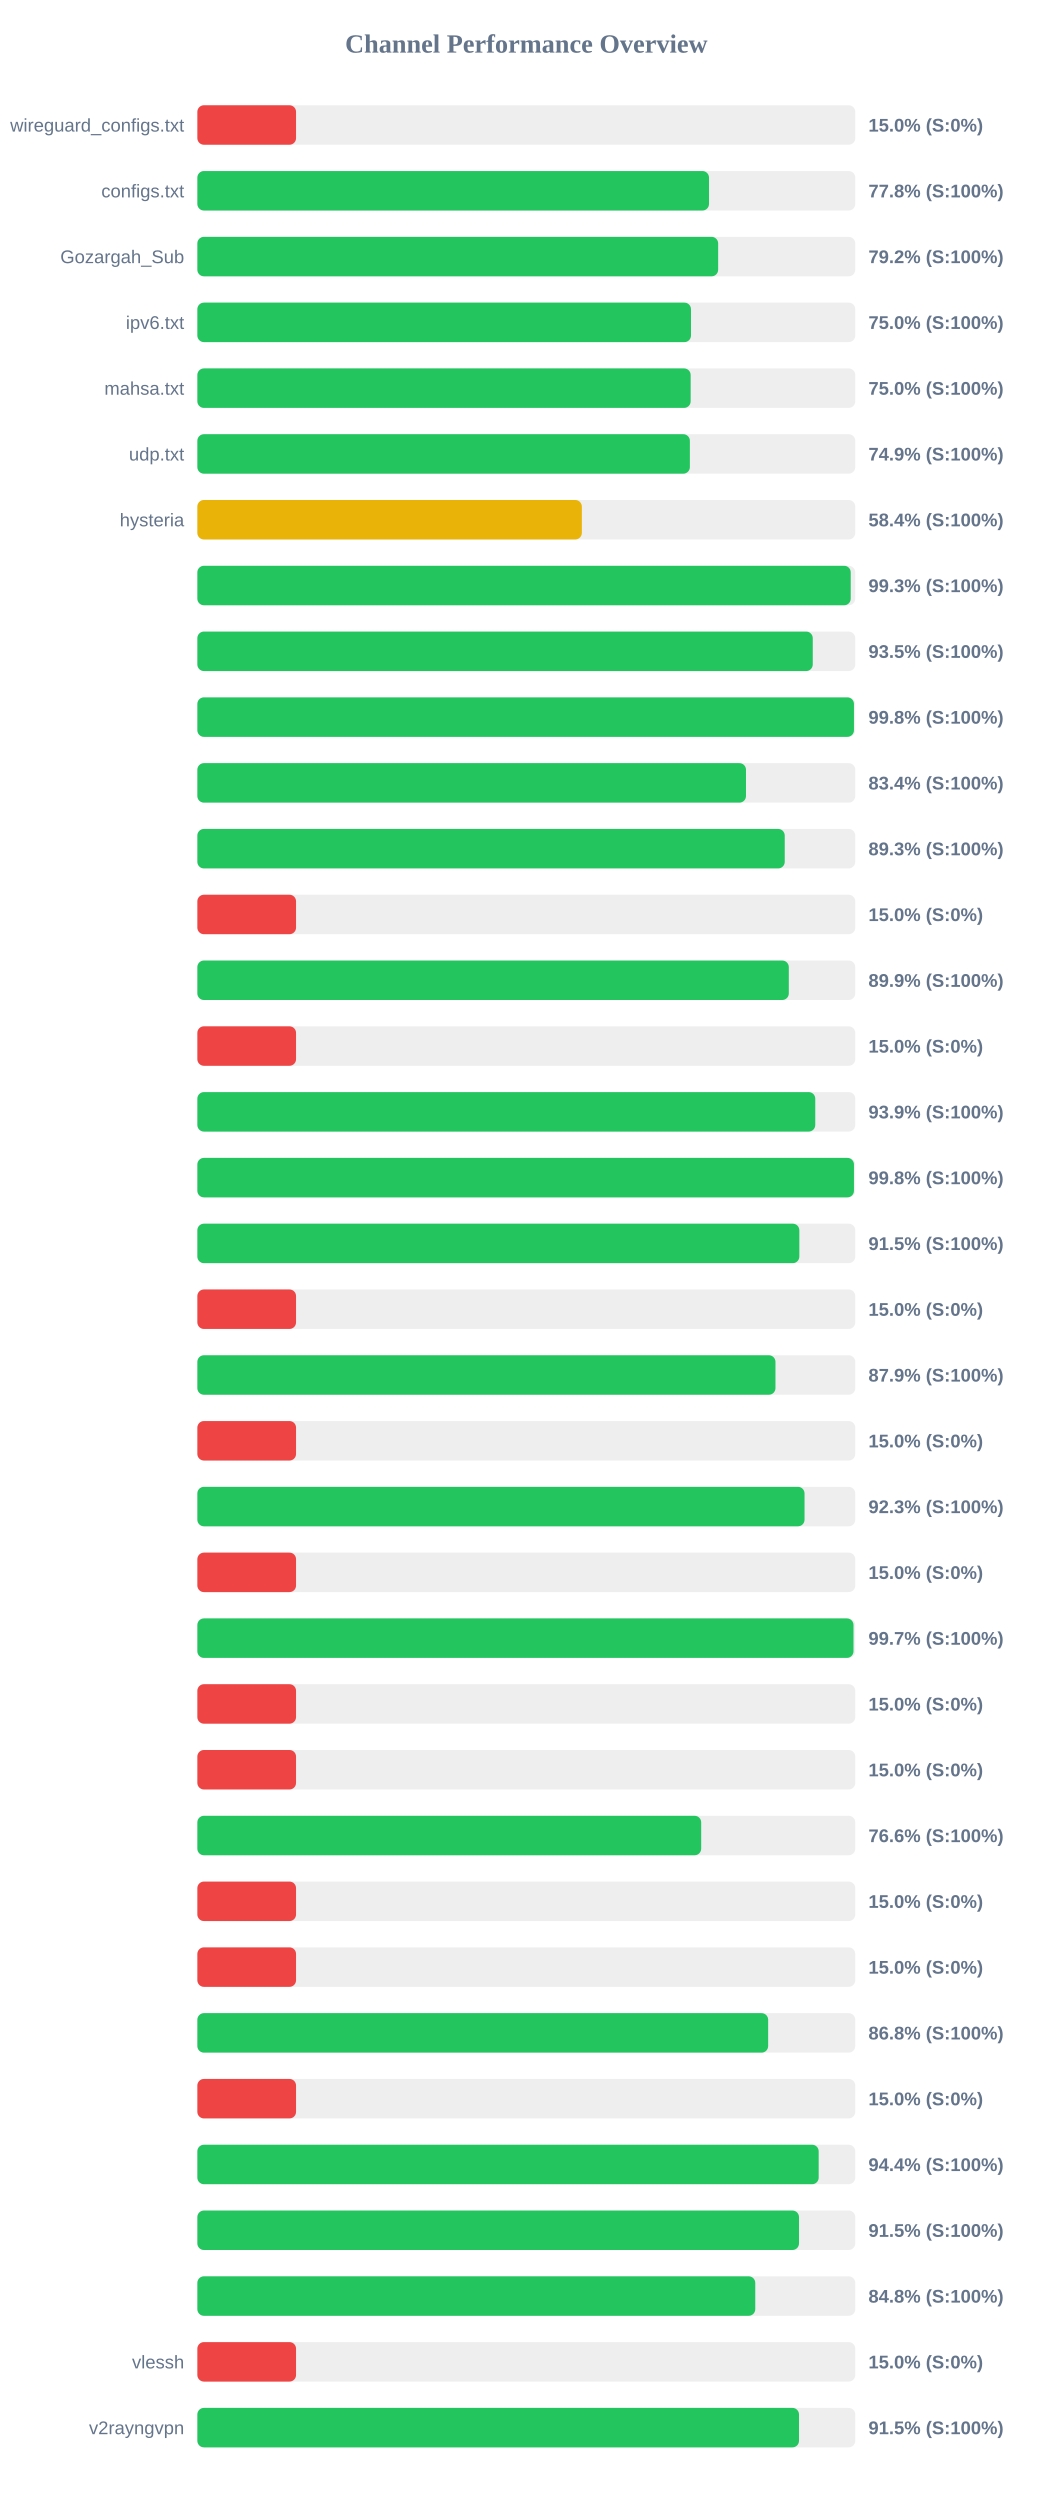
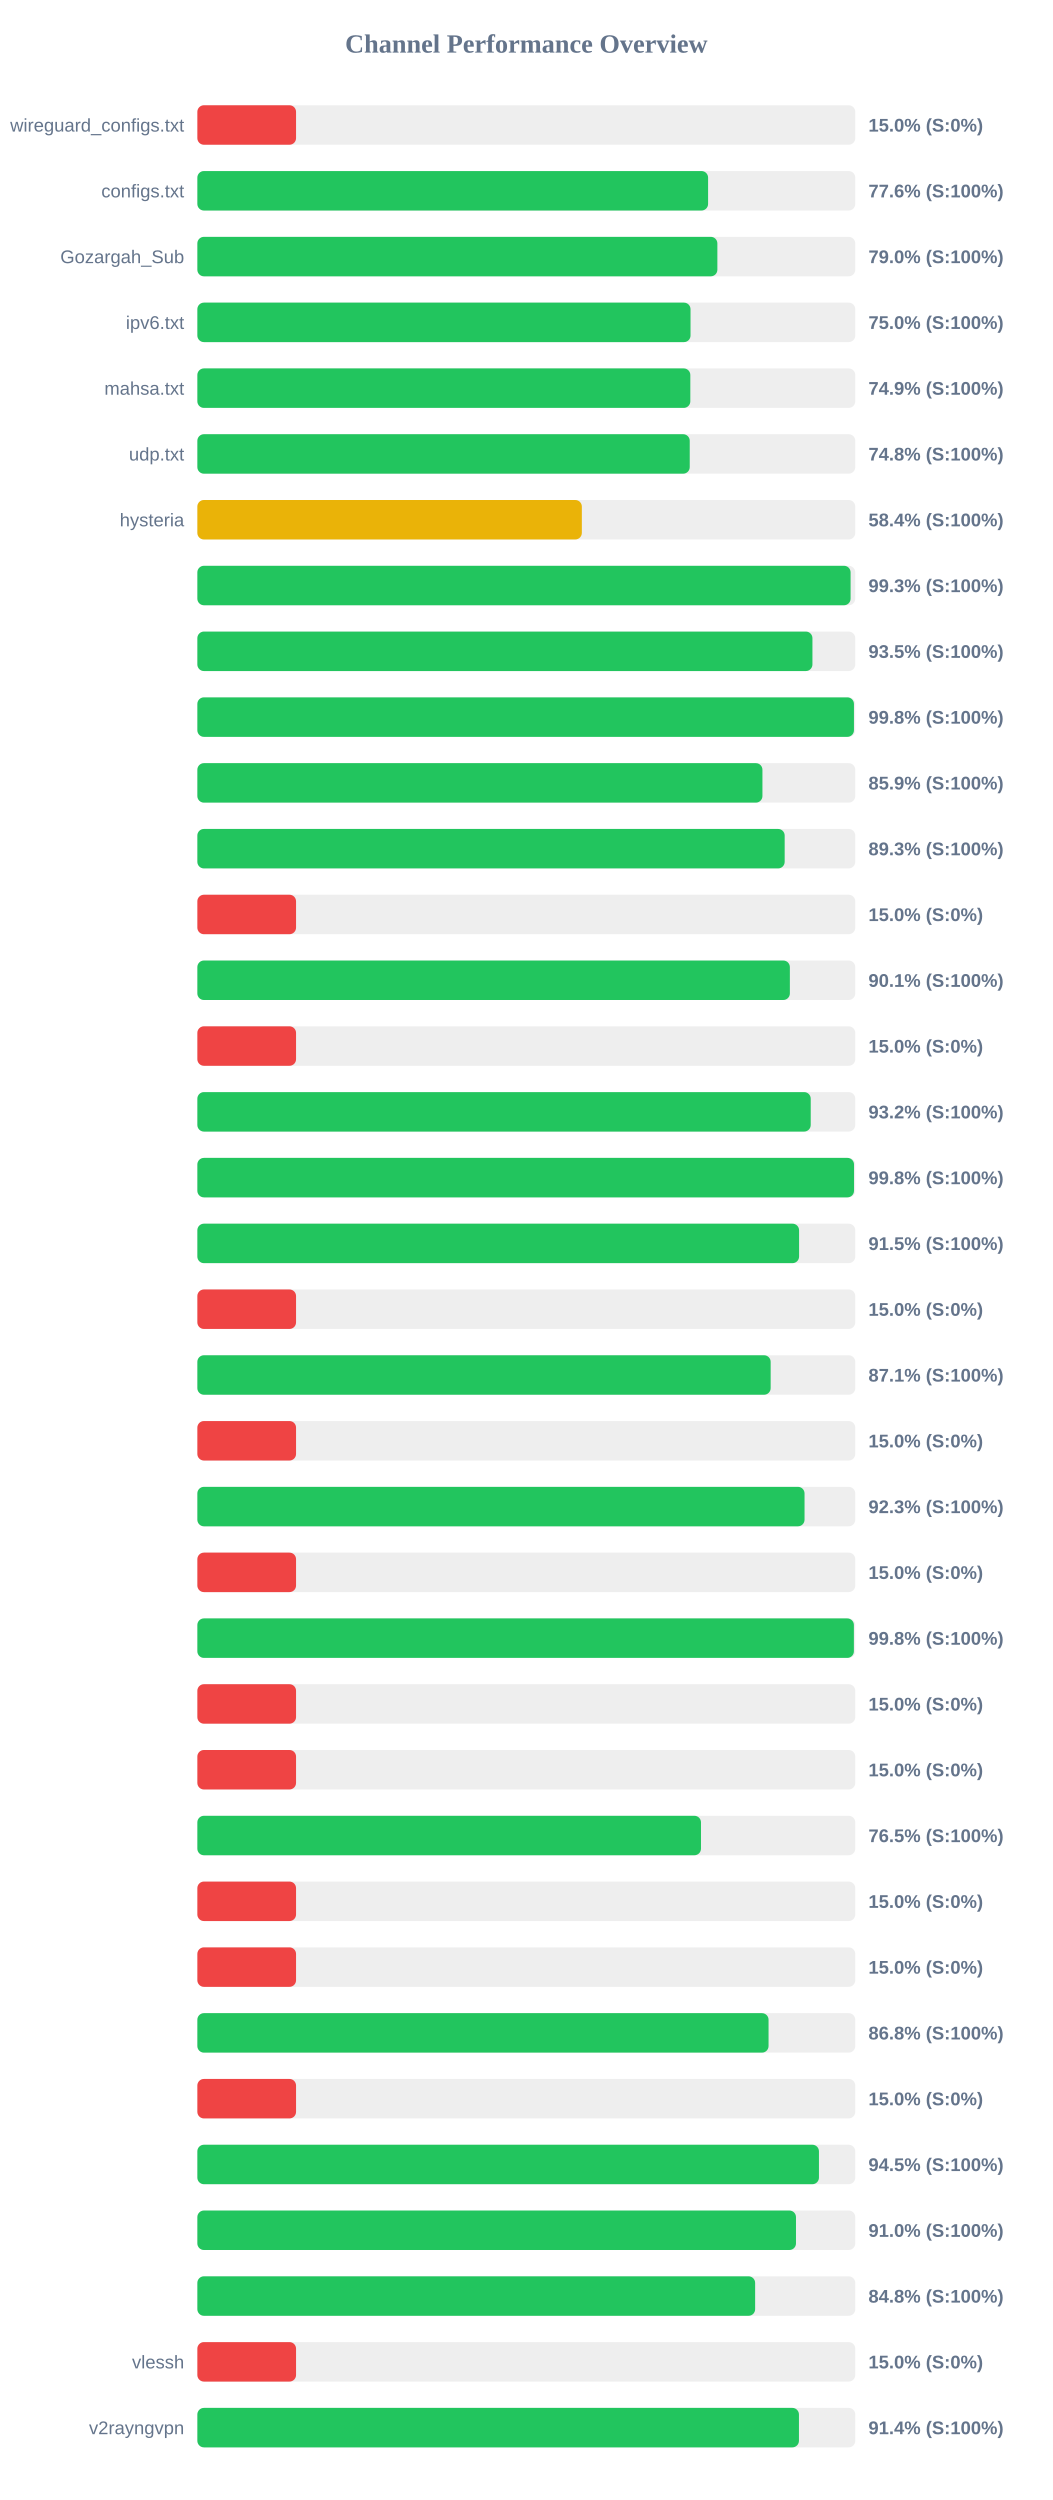
<svg xmlns="http://www.w3.org/2000/svg" width="800" height="1900" version="1.1">
  <style>
        .row { font: 14px Arial; fill: #64748b; }
        .score { font: bold 14px Arial; fill: #64748b; }
    </style>
  <text x="400" y="40" text-anchor="middle" font-size="20px" font-weight="bold" fill="#64748b">Channel Performance Overview</text>
  <rect x="150" y="80" width="500" height="30" fill="#eee" rx="5" />
  <rect x="150" y="80" width="75.0" height="30" fill="#ef4444" rx="5" />
  <text x="140" y="100" text-anchor="end" class="row">wireguard_configs.txt</text>
  <text x="660" y="100" text-anchor="start" class="score">15.0% (S:0%)</text>
  <rect x="150" y="130" width="500" height="30" fill="#eee" rx="5" />
-   <rect x="150" y="130" width="388.85" height="30" fill="#22c55e" rx="5" />
+   <rect x="150" y="130" width="388.15" height="30" fill="#22c55e" rx="5" />
  <text x="140" y="150" text-anchor="end" class="row">configs.txt</text>
-   <text x="660" y="150" text-anchor="start" class="score">77.8% (S:100%)</text>
+   <text x="660" y="150" text-anchor="start" class="score">77.6% (S:100%)</text>
  <rect x="150" y="180" width="500" height="30" fill="#eee" rx="5" />
-   <rect x="150" y="180" width="395.8" height="30" fill="#22c55e" rx="5" />
+   <rect x="150" y="180" width="395.2" height="30" fill="#22c55e" rx="5" />
  <text x="140" y="200" text-anchor="end" class="row">Gozargah_Sub</text>
-   <text x="660" y="200" text-anchor="start" class="score">79.2% (S:100%)</text>
+   <text x="660" y="200" text-anchor="start" class="score">79.0% (S:100%)</text>
  <rect x="150" y="230" width="500" height="30" fill="#eee" rx="5" />
-   <rect x="150" y="230" width="375.15" height="30" fill="#22c55e" rx="5" />
+   <rect x="150" y="230" width="374.8" height="30" fill="#22c55e" rx="5" />
  <text x="140" y="250" text-anchor="end" class="row">ipv6.txt</text>
  <text x="660" y="250" text-anchor="start" class="score">75.0% (S:100%)</text>
  <rect x="150" y="280" width="500" height="30" fill="#eee" rx="5" />
-   <rect x="150" y="280" width="374.9" height="30" fill="#22c55e" rx="5" />
+   <rect x="150" y="280" width="374.65" height="30" fill="#22c55e" rx="5" />
  <text x="140" y="300" text-anchor="end" class="row">mahsa.txt</text>
-   <text x="660" y="300" text-anchor="start" class="score">75.0% (S:100%)</text>
+   <text x="660" y="300" text-anchor="start" class="score">74.9% (S:100%)</text>
  <rect x="150" y="330" width="500" height="30" fill="#eee" rx="5" />
-   <rect x="150" y="330" width="374.3" height="30" fill="#22c55e" rx="5" />
+   <rect x="150" y="330" width="374.2" height="30" fill="#22c55e" rx="5" />
  <text x="140" y="350" text-anchor="end" class="row">udp.txt</text>
-   <text x="660" y="350" text-anchor="start" class="score">74.9% (S:100%)</text>
+   <text x="660" y="350" text-anchor="start" class="score">74.8% (S:100%)</text>
  <rect x="150" y="380" width="500" height="30" fill="#eee" rx="5" />
  <rect x="150" y="380" width="292.2" height="30" fill="#eab308" rx="5" />
  <text x="140" y="400" text-anchor="end" class="row">hysteria</text>
  <text x="660" y="400" text-anchor="start" class="score">58.4% (S:100%)</text>
  <rect x="150" y="430" width="500" height="30" fill="#eee" rx="5" />
-   <rect x="150" y="430" width="496.55" height="30" fill="#22c55e" rx="5" />
+   <rect x="150" y="430" width="496.45" height="30" fill="#22c55e" rx="5" />
  <text x="140" y="450" text-anchor="end" class="row" />
  <text x="660" y="450" text-anchor="start" class="score">99.3% (S:100%)</text>
  <rect x="150" y="480" width="500" height="30" fill="#eee" rx="5" />
-   <rect x="150" y="480" width="467.7" height="30" fill="#22c55e" rx="5" />
+   <rect x="150" y="480" width="467.45" height="30" fill="#22c55e" rx="5" />
  <text x="140" y="500" text-anchor="end" class="row" />
  <text x="660" y="500" text-anchor="start" class="score">93.5% (S:100%)</text>
  <rect x="150" y="530" width="500" height="30" fill="#eee" rx="5" />
  <rect x="150" y="530" width="499.0" height="30" fill="#22c55e" rx="5" />
  <text x="140" y="550" text-anchor="end" class="row" />
  <text x="660" y="550" text-anchor="start" class="score">99.8% (S:100%)</text>
  <rect x="150" y="580" width="500" height="30" fill="#eee" rx="5" />
-   <rect x="150" y="580" width="416.95" height="30" fill="#22c55e" rx="5" />
+   <rect x="150" y="580" width="429.45" height="30" fill="#22c55e" rx="5" />
  <text x="140" y="600" text-anchor="end" class="row" />
-   <text x="660" y="600" text-anchor="start" class="score">83.4% (S:100%)</text>
+   <text x="660" y="600" text-anchor="start" class="score">85.9% (S:100%)</text>
  <rect x="150" y="630" width="500" height="30" fill="#eee" rx="5" />
-   <rect x="150" y="630" width="446.4" height="30" fill="#22c55e" rx="5" />
+   <rect x="150" y="630" width="446.35" height="30" fill="#22c55e" rx="5" />
  <text x="140" y="650" text-anchor="end" class="row" />
  <text x="660" y="650" text-anchor="start" class="score">89.3% (S:100%)</text>
  <rect x="150" y="680" width="500" height="30" fill="#eee" rx="5" />
  <rect x="150" y="680" width="75.0" height="30" fill="#ef4444" rx="5" />
  <text x="140" y="700" text-anchor="end" class="row" />
  <text x="660" y="700" text-anchor="start" class="score">15.0% (S:0%)</text>
  <rect x="150" y="730" width="500" height="30" fill="#eee" rx="5" />
-   <rect x="150" y="730" width="449.5" height="30" fill="#22c55e" rx="5" />
+   <rect x="150" y="730" width="450.3" height="30" fill="#22c55e" rx="5" />
  <text x="140" y="750" text-anchor="end" class="row" />
-   <text x="660" y="750" text-anchor="start" class="score">89.9% (S:100%)</text>
+   <text x="660" y="750" text-anchor="start" class="score">90.1% (S:100%)</text>
  <rect x="150" y="780" width="500" height="30" fill="#eee" rx="5" />
  <rect x="150" y="780" width="75.0" height="30" fill="#ef4444" rx="5" />
  <text x="140" y="800" text-anchor="end" class="row" />
  <text x="660" y="800" text-anchor="start" class="score">15.0% (S:0%)</text>
  <rect x="150" y="830" width="500" height="30" fill="#eee" rx="5" />
-   <rect x="150" y="830" width="469.6" height="30" fill="#22c55e" rx="5" />
+   <rect x="150" y="830" width="466.15" height="30" fill="#22c55e" rx="5" />
  <text x="140" y="850" text-anchor="end" class="row" />
-   <text x="660" y="850" text-anchor="start" class="score">93.9% (S:100%)</text>
+   <text x="660" y="850" text-anchor="start" class="score">93.2% (S:100%)</text>
  <rect x="150" y="880" width="500" height="30" fill="#eee" rx="5" />
-   <rect x="150" y="880" width="499.0" height="30" fill="#22c55e" rx="5" />
+   <rect x="150" y="880" width="499.05" height="30" fill="#22c55e" rx="5" />
  <text x="140" y="900" text-anchor="end" class="row" />
  <text x="660" y="900" text-anchor="start" class="score">99.8% (S:100%)</text>
  <rect x="150" y="930" width="500" height="30" fill="#eee" rx="5" />
-   <rect x="150" y="930" width="457.5" height="30" fill="#22c55e" rx="5" />
+   <rect x="150" y="930" width="457.3" height="30" fill="#22c55e" rx="5" />
  <text x="140" y="950" text-anchor="end" class="row" />
  <text x="660" y="950" text-anchor="start" class="score">91.5% (S:100%)</text>
  <rect x="150" y="980" width="500" height="30" fill="#eee" rx="5" />
  <rect x="150" y="980" width="75.0" height="30" fill="#ef4444" rx="5" />
  <text x="140" y="1000" text-anchor="end" class="row" />
  <text x="660" y="1000" text-anchor="start" class="score">15.0% (S:0%)</text>
  <rect x="150" y="1030" width="500" height="30" fill="#eee" rx="5" />
-   <rect x="150" y="1030" width="439.35" height="30" fill="#22c55e" rx="5" />
+   <rect x="150" y="1030" width="435.7" height="30" fill="#22c55e" rx="5" />
  <text x="140" y="1050" text-anchor="end" class="row" />
-   <text x="660" y="1050" text-anchor="start" class="score">87.9% (S:100%)</text>
+   <text x="660" y="1050" text-anchor="start" class="score">87.1% (S:100%)</text>
  <rect x="150" y="1080" width="500" height="30" fill="#eee" rx="5" />
  <rect x="150" y="1080" width="75.0" height="30" fill="#ef4444" rx="5" />
  <text x="140" y="1100" text-anchor="end" class="row" />
  <text x="660" y="1100" text-anchor="start" class="score">15.0% (S:0%)</text>
  <rect x="150" y="1130" width="500" height="30" fill="#eee" rx="5" />
  <rect x="150" y="1130" width="461.45" height="30" fill="#22c55e" rx="5" />
  <text x="140" y="1150" text-anchor="end" class="row" />
  <text x="660" y="1150" text-anchor="start" class="score">92.3% (S:100%)</text>
  <rect x="150" y="1180" width="500" height="30" fill="#eee" rx="5" />
  <rect x="150" y="1180" width="75.0" height="30" fill="#ef4444" rx="5" />
  <text x="140" y="1200" text-anchor="end" class="row" />
  <text x="660" y="1200" text-anchor="start" class="score">15.0% (S:0%)</text>
  <rect x="150" y="1230" width="500" height="30" fill="#eee" rx="5" />
-   <rect x="150" y="1230" width="498.65" height="30" fill="#22c55e" rx="5" />
+   <rect x="150" y="1230" width="498.95" height="30" fill="#22c55e" rx="5" />
  <text x="140" y="1250" text-anchor="end" class="row" />
-   <text x="660" y="1250" text-anchor="start" class="score">99.7% (S:100%)</text>
+   <text x="660" y="1250" text-anchor="start" class="score">99.8% (S:100%)</text>
  <rect x="150" y="1280" width="500" height="30" fill="#eee" rx="5" />
  <rect x="150" y="1280" width="75.0" height="30" fill="#ef4444" rx="5" />
  <text x="140" y="1300" text-anchor="end" class="row" />
  <text x="660" y="1300" text-anchor="start" class="score">15.0% (S:0%)</text>
  <rect x="150" y="1330" width="500" height="30" fill="#eee" rx="5" />
  <rect x="150" y="1330" width="75.0" height="30" fill="#ef4444" rx="5" />
  <text x="140" y="1350" text-anchor="end" class="row" />
  <text x="660" y="1350" text-anchor="start" class="score">15.0% (S:0%)</text>
  <rect x="150" y="1380" width="500" height="30" fill="#eee" rx="5" />
-   <rect x="150" y="1380" width="382.9" height="30" fill="#22c55e" rx="5" />
+   <rect x="150" y="1380" width="382.75" height="30" fill="#22c55e" rx="5" />
  <text x="140" y="1400" text-anchor="end" class="row" />
-   <text x="660" y="1400" text-anchor="start" class="score">76.6% (S:100%)</text>
+   <text x="660" y="1400" text-anchor="start" class="score">76.5% (S:100%)</text>
  <rect x="150" y="1430" width="500" height="30" fill="#eee" rx="5" />
  <rect x="150" y="1430" width="75.0" height="30" fill="#ef4444" rx="5" />
  <text x="140" y="1450" text-anchor="end" class="row" />
  <text x="660" y="1450" text-anchor="start" class="score">15.0% (S:0%)</text>
  <rect x="150" y="1480" width="500" height="30" fill="#eee" rx="5" />
  <rect x="150" y="1480" width="75.0" height="30" fill="#ef4444" rx="5" />
  <text x="140" y="1500" text-anchor="end" class="row" />
  <text x="660" y="1500" text-anchor="start" class="score">15.0% (S:0%)</text>
  <rect x="150" y="1530" width="500" height="30" fill="#eee" rx="5" />
-   <rect x="150" y="1530" width="433.8" height="30" fill="#22c55e" rx="5" />
+   <rect x="150" y="1530" width="434.1" height="30" fill="#22c55e" rx="5" />
  <text x="140" y="1550" text-anchor="end" class="row" />
  <text x="660" y="1550" text-anchor="start" class="score">86.8% (S:100%)</text>
  <rect x="150" y="1580" width="500" height="30" fill="#eee" rx="5" />
  <rect x="150" y="1580" width="75.0" height="30" fill="#ef4444" rx="5" />
  <text x="140" y="1600" text-anchor="end" class="row" />
  <text x="660" y="1600" text-anchor="start" class="score">15.0% (S:0%)</text>
  <rect x="150" y="1630" width="500" height="30" fill="#eee" rx="5" />
-   <rect x="150" y="1630" width="472.2" height="30" fill="#22c55e" rx="5" />
+   <rect x="150" y="1630" width="472.4" height="30" fill="#22c55e" rx="5" />
  <text x="140" y="1650" text-anchor="end" class="row" />
-   <text x="660" y="1650" text-anchor="start" class="score">94.4% (S:100%)</text>
+   <text x="660" y="1650" text-anchor="start" class="score">94.5% (S:100%)</text>
  <rect x="150" y="1680" width="500" height="30" fill="#eee" rx="5" />
-   <rect x="150" y="1680" width="457.25" height="30" fill="#22c55e" rx="5" />
+   <rect x="150" y="1680" width="454.95" height="30" fill="#22c55e" rx="5" />
  <text x="140" y="1700" text-anchor="end" class="row" />
-   <text x="660" y="1700" text-anchor="start" class="score">91.5% (S:100%)</text>
+   <text x="660" y="1700" text-anchor="start" class="score">91.0% (S:100%)</text>
  <rect x="150" y="1730" width="500" height="30" fill="#eee" rx="5" />
-   <rect x="150" y="1730" width="424.0" height="30" fill="#22c55e" rx="5" />
+   <rect x="150" y="1730" width="423.9" height="30" fill="#22c55e" rx="5" />
  <text x="140" y="1750" text-anchor="end" class="row" />
  <text x="660" y="1750" text-anchor="start" class="score">84.8% (S:100%)</text>
  <rect x="150" y="1780" width="500" height="30" fill="#eee" rx="5" />
  <rect x="150" y="1780" width="75.0" height="30" fill="#ef4444" rx="5" />
  <text x="140" y="1800" text-anchor="end" class="row">vlessh</text>
  <text x="660" y="1800" text-anchor="start" class="score">15.0% (S:0%)</text>
  <rect x="150" y="1830" width="500" height="30" fill="#eee" rx="5" />
-   <rect x="150" y="1830" width="457.25" height="30" fill="#22c55e" rx="5" />
+   <rect x="150" y="1830" width="457.2" height="30" fill="#22c55e" rx="5" />
  <text x="140" y="1850" text-anchor="end" class="row">v2rayngvpn</text>
-   <text x="660" y="1850" text-anchor="start" class="score">91.5% (S:100%)</text>
+   <text x="660" y="1850" text-anchor="start" class="score">91.4% (S:100%)</text>
</svg>
